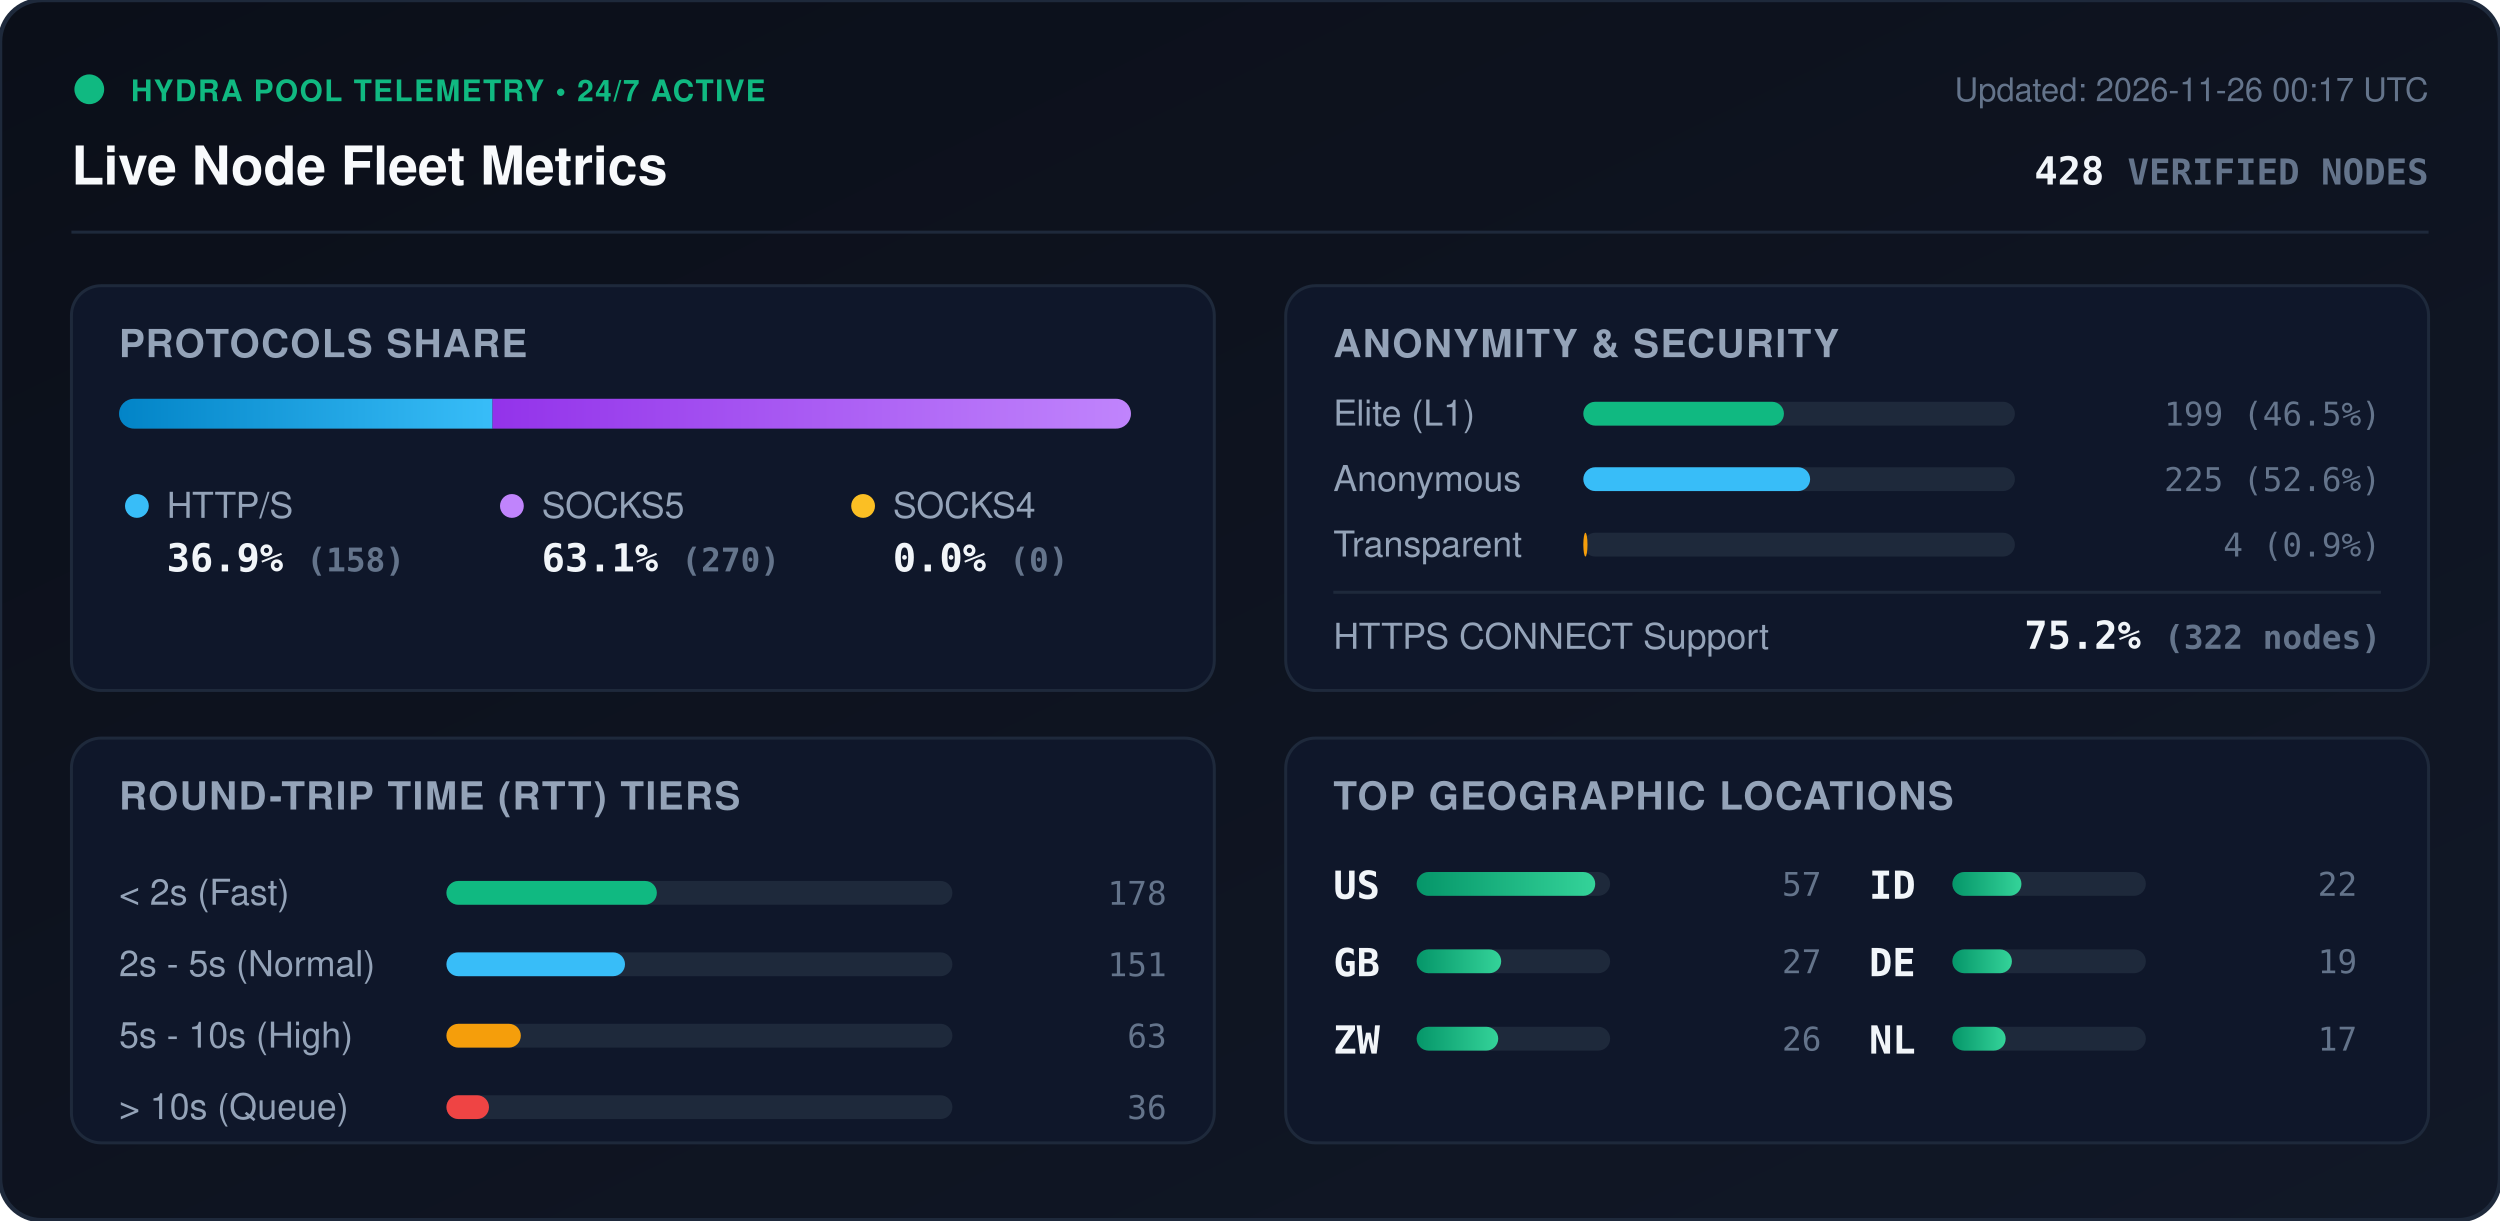
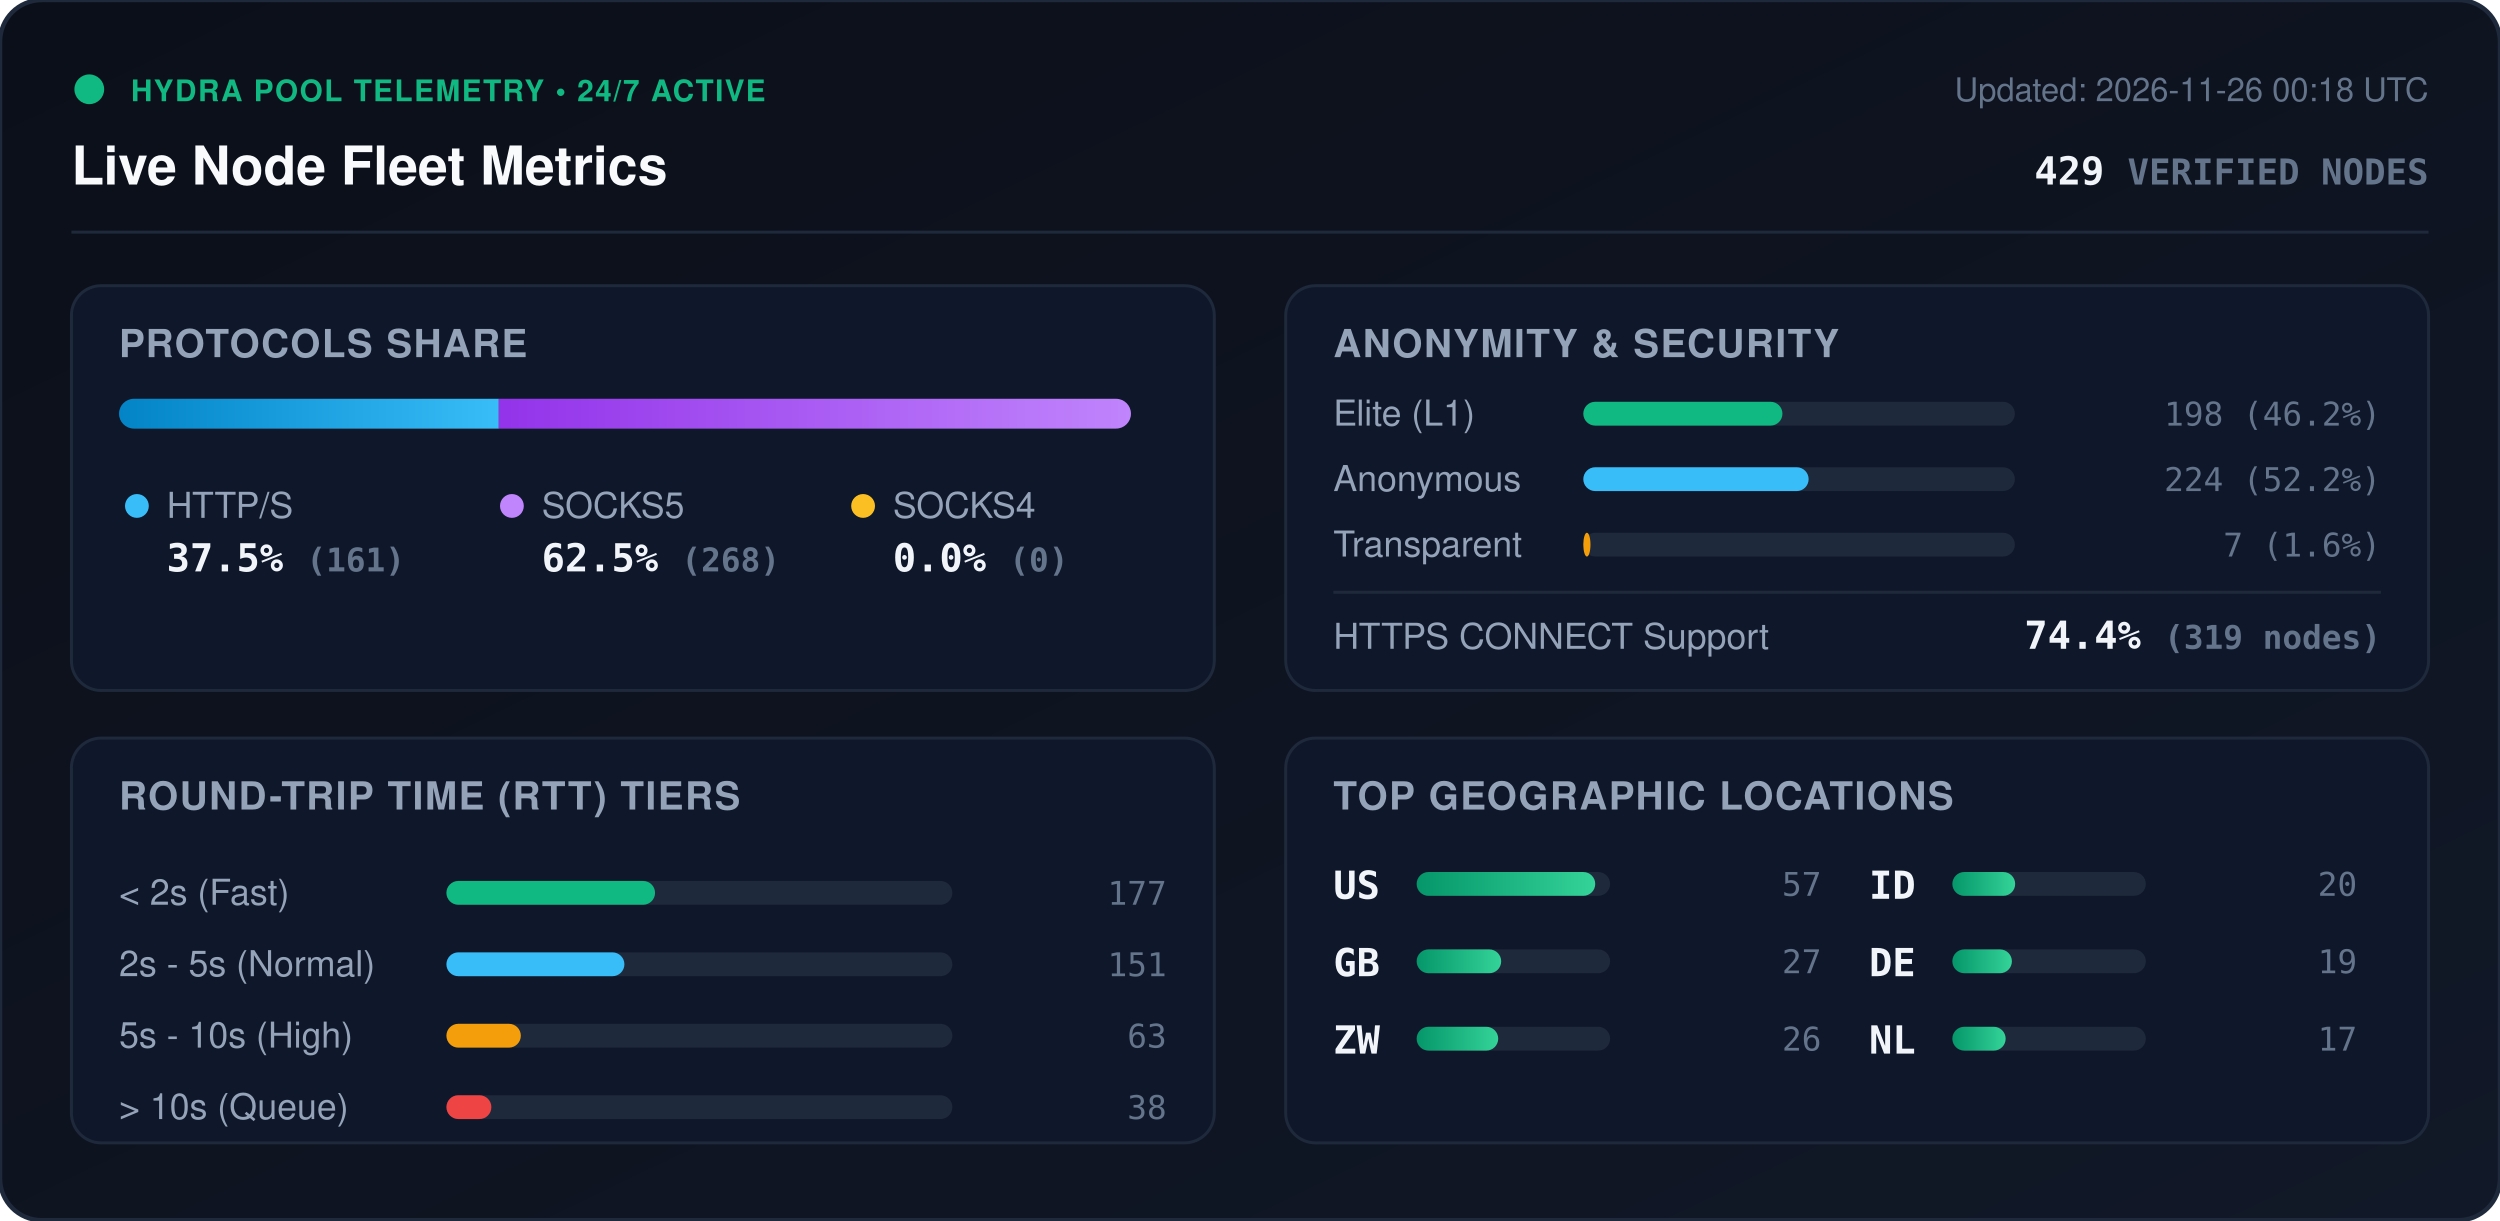
<svg xmlns="http://www.w3.org/2000/svg" viewBox="0 0 840 410" width="840" height="410" style="max-width: 100%; height: auto;">
  <defs>
    <linearGradient id="bg" x1="0%" y1="0%" x2="100%" y2="100%">
      <stop offset="0%" stop-color="#0b0f19" />
      <stop offset="100%" stop-color="#111827" />
    </linearGradient>
    <linearGradient id="bar-http" x1="0%" y1="0%" x2="100%" y2="0%">
      <stop offset="0%" stop-color="#0284c7" />
      <stop offset="100%" stop-color="#38bdf8" />
    </linearGradient>
    <linearGradient id="bar-socks5" x1="0%" y1="0%" x2="100%" y2="0%">
      <stop offset="0%" stop-color="#9333ea" />
      <stop offset="100%" stop-color="#c084fc" />
    </linearGradient>
    <linearGradient id="bar-socks4" x1="0%" y1="0%" x2="100%" y2="0%">
      <stop offset="0%" stop-color="#d97706" />
      <stop offset="100%" stop-color="#fbbf24" />
    </linearGradient>
    <linearGradient id="bar-green" x1="0%" y1="0%" x2="100%" y2="0%">
      <stop offset="0%" stop-color="#059669" />
      <stop offset="100%" stop-color="#34d399" />
    </linearGradient>
    <clipPath id="prog-track-clip">
      <rect width="340.0" height="10" rx="5" />
    </clipPath>
    <style>
      .title { font: 700 18px -apple-system, BlinkMacSystemFont, 'Segoe UI', Helvetica, Arial, sans-serif; fill: #f8fafc; }
      .sub { font: 500 11px -apple-system, BlinkMacSystemFont, 'Segoe UI', Helvetica, Arial, sans-serif; fill: #64748b; }
      .section-hdr { font: 600 13px -apple-system, BlinkMacSystemFont, 'Segoe UI', Helvetica, Arial, sans-serif; fill: #94a3b8; letter-spacing: 0.5px; }
      .metric-val { font: 700 13px -apple-system, BlinkMacSystemFont, 'Segoe UI', Helvetica, Arial, sans-serif; fill: #f1f5f9; }
      .metric-lbl { font: 500 12px -apple-system, BlinkMacSystemFont, 'Segoe UI', Helvetica, Arial, sans-serif; fill: #94a3b8; }
      .badge-txt { font: 700 10px -apple-system, BlinkMacSystemFont, 'Segoe UI', Helvetica, Arial, sans-serif; fill: #10b981; letter-spacing: 0.5px; }
      .mono { font-family: ui-monospace, SFMono-Regular, Menlo, Monaco, Consolas, monospace; }
      .pulse { animation: beacon 2s infinite ease-in-out; }
      @keyframes beacon { 0%, 100% { opacity: 1; } 50% { opacity: 0.35; } }
    </style>
  </defs>
  <rect width="840" height="410" rx="14" fill="url(#bg)" stroke="#1e293b" stroke-width="1.5" />
  <g transform="translate(24, 24)">
    <circle cx="6" cy="6" r="5" fill="#10b981" class="pulse" />
    <text x="20" y="10" class="badge-txt">HYDRA POOL TELEMETRY • 24/7 ACTIVE</text>
    <text x="0" y="38" class="title">Live Node Fleet Metrics</text>
-     <text x="792" y="10" text-anchor="end" class="sub">Updated: 2026-11-26 00:17 UTC</text>
-     <text x="792" y="38" text-anchor="end" class="metric-val mono" fill="#38bdf8">428 <tspan font-size="12" fill="#64748b">VERIFIED NODES</tspan>
+     <text x="792" y="10" text-anchor="end" class="sub">Updated: 2026-11-26 00:18 UTC</text>
+     <text x="792" y="38" text-anchor="end" class="metric-val mono" fill="#38bdf8">429 <tspan font-size="12" fill="#64748b">VERIFIED NODES</tspan>
    </text>
  </g>
  <line x1="24" y1="78" x2="816" y2="78" stroke="#1e293b" stroke-width="1" />
  <g transform="translate(24, 96)">
    <rect width="384" height="136" rx="10" fill="#0f172a" stroke="#1e293b" />
    <text x="16" y="24" class="section-hdr">PROTOCOLS SHARE</text>
    <g transform="translate(16, 38)">
      <rect width="340.0" height="10" rx="5" fill="#1e293b" />
      <g clip-path="url(#prog-track-clip)">
-         <rect x="0" width="125.5" height="10" fill="url(#bar-http)" />
-         <rect x="125.5" width="214.5" height="10" fill="url(#bar-socks5)" />
+         <rect x="0" width="127.6" height="10" fill="url(#bar-http)" />
+         <rect x="127.6" width="212.4" height="10" fill="url(#bar-socks5)" />
        <rect x="340.0" width="0.0" height="10" fill="url(#bar-socks4)" />
      </g>
    </g>
    <g transform="translate(16, 68)">
      <circle cx="6" cy="6" r="4" fill="#38bdf8" />
      <text x="16" y="10" class="metric-lbl">HTTP/S</text>
-       <text x="16" y="28" class="metric-val mono">36.9% <tspan font-size="11" fill="#64748b">(158)</tspan>
+       <text x="16" y="28" class="metric-val mono">37.5% <tspan font-size="11" fill="#64748b">(161)</tspan>
      </text>
      <circle cx="132" cy="6" r="4" fill="#c084fc" />
      <text x="142" y="10" class="metric-lbl">SOCKS5</text>
-       <text x="142" y="28" class="metric-val mono">63.1% <tspan font-size="11" fill="#64748b">(270)</tspan>
+       <text x="142" y="28" class="metric-val mono">62.5% <tspan font-size="11" fill="#64748b">(268)</tspan>
      </text>
      <circle cx="250" cy="6" r="4" fill="#fbbf24" />
      <text x="260" y="10" class="metric-lbl">SOCKS4</text>
      <text x="260" y="28" class="metric-val mono">0.0% <tspan font-size="11" fill="#64748b">(0)</tspan>
      </text>
    </g>
  </g>
  <g transform="translate(432, 96)">
    <rect width="384" height="136" rx="10" fill="#0f172a" stroke="#1e293b" />
    <text x="16" y="24" class="section-hdr">ANONYMITY &amp; SECURITY</text>
    <text x="16" y="47" class="metric-lbl">Elite (L1)</text>
    <rect x="100" y="39" width="145.0" height="8" rx="4" fill="#1e293b" />
-     <rect x="100" y="39" width="67.4" height="8" rx="4" fill="#10b981" />
-     <text x="368" y="47" text-anchor="end" class="mono sub" fill="#e2e8f0">199 (46.5%)</text>
+     <rect x="100" y="39" width="66.9" height="8" rx="4" fill="#10b981" />
+     <text x="368" y="47" text-anchor="end" class="mono sub" fill="#e2e8f0">198 (46.2%)</text>
    <text x="16" y="69" class="metric-lbl">Anonymous</text>
    <rect x="100" y="61" width="145.0" height="8" rx="4" fill="#1e293b" />
-     <rect x="100" y="61" width="76.2" height="8" rx="4" fill="#38bdf8" />
-     <text x="368" y="69" text-anchor="end" class="mono sub" fill="#e2e8f0">225 (52.6%)</text>
+     <rect x="100" y="61" width="75.7" height="8" rx="4" fill="#38bdf8" />
+     <text x="368" y="69" text-anchor="end" class="mono sub" fill="#e2e8f0">224 (52.2%)</text>
    <text x="16" y="91" class="metric-lbl">Transparent</text>
    <rect x="100" y="83" width="145.0" height="8" rx="4" fill="#1e293b" />
-     <rect x="100" y="83" width="1.4" height="8" rx="4" fill="#f59e0b" />
-     <text x="368" y="91" text-anchor="end" class="mono sub" fill="#e2e8f0">4 (0.9%)</text>
+     <rect x="100" y="83" width="2.4" height="8" rx="4" fill="#f59e0b" />
+     <text x="368" y="91" text-anchor="end" class="mono sub" fill="#e2e8f0">7 (1.6%)</text>
    <line x1="16" y1="103" x2="368" y2="103" stroke="#1e293b" stroke-width="1" />
    <text x="16" y="122" class="metric-lbl">HTTPS CONNECT Support</text>
-     <text x="368" y="122" text-anchor="end" class="metric-val mono" fill="#34d399">75.2% <tspan font-size="11" fill="#64748b">(322 nodes)</tspan>
+     <text x="368" y="122" text-anchor="end" class="metric-val mono" fill="#34d399">74.4% <tspan font-size="11" fill="#64748b">(319 nodes)</tspan>
    </text>
  </g>
  <g transform="translate(24, 248)">
    <rect width="384" height="136" rx="10" fill="#0f172a" stroke="#1e293b" />
    <text x="16" y="24" class="section-hdr">ROUND-TRIP TIME (RTT) TIERS</text>
    <g transform="translate(16, 42)">
      <text x="0" y="14" class="metric-lbl">&lt; 2s (Fast)</text>
      <rect x="110" y="6" width="170" height="8" rx="4" fill="#1e293b" />
-       <rect x="110" y="6" width="70.7" height="8" rx="4" fill="#10b981" />
-       <text x="352" y="14" text-anchor="end" class="mono sub">178</text>
+       <rect x="110" y="6" width="70.1" height="8" rx="4" fill="#10b981" />
+       <text x="352" y="14" text-anchor="end" class="mono sub">177</text>
      <text x="0" y="38" class="metric-lbl">2s - 5s (Normal)</text>
      <rect x="110" y="30" width="170" height="8" rx="4" fill="#1e293b" />
-       <rect x="110" y="30" width="60.0" height="8" rx="4" fill="#38bdf8" />
+       <rect x="110" y="30" width="59.8" height="8" rx="4" fill="#38bdf8" />
      <text x="352" y="38" text-anchor="end" class="mono sub">151</text>
      <text x="0" y="62" class="metric-lbl">5s - 10s (High)</text>
      <rect x="110" y="54" width="170" height="8" rx="4" fill="#1e293b" />
      <rect x="110" y="54" width="25.0" height="8" rx="4" fill="#f59e0b" />
      <text x="352" y="62" text-anchor="end" class="mono sub">63</text>
      <text x="0" y="86" class="metric-lbl">&gt; 10s (Queue)</text>
      <rect x="110" y="78" width="170" height="8" rx="4" fill="#1e293b" />
-       <rect x="110" y="78" width="14.3" height="8" rx="4" fill="#ef4444" />
-       <text x="352" y="86" text-anchor="end" class="mono sub">36</text>
+       <rect x="110" y="78" width="15.1" height="8" rx="4" fill="#ef4444" />
+       <text x="352" y="86" text-anchor="end" class="mono sub">38</text>
    </g>
  </g>
  <g transform="translate(432, 248)">
    <rect width="384" height="136" rx="10" fill="#0f172a" stroke="#1e293b" />
    <text x="16" y="24" class="section-hdr">TOP GEOGRAPHIC LOCATIONS</text>
    <g transform="translate(16, 42)">
      <g transform="translate(0, 0)">
        <text x="0" y="12" class="mono metric-val" font-size="12">US</text>
        <rect x="28" y="3" width="65" height="8" rx="4" fill="#1e293b" />
        <rect x="28" y="3" width="60.0" height="8" rx="4" fill="url(#bar-green)" />
        <text x="164" y="11" text-anchor="end" class="mono sub">57</text>
      </g>
      <g transform="translate(0, 26)">
        <text x="0" y="12" class="mono metric-val" font-size="12">GB</text>
        <rect x="28" y="3" width="65" height="8" rx="4" fill="#1e293b" />
        <rect x="28" y="3" width="28.4" height="8" rx="4" fill="url(#bar-green)" />
        <text x="164" y="11" text-anchor="end" class="mono sub">27</text>
      </g>
      <g transform="translate(0, 52)">
        <text x="0" y="12" class="mono metric-val" font-size="12">ZW</text>
        <rect x="28" y="3" width="65" height="8" rx="4" fill="#1e293b" />
        <rect x="28" y="3" width="27.4" height="8" rx="4" fill="url(#bar-green)" />
        <text x="164" y="11" text-anchor="end" class="mono sub">26</text>
      </g>
      <g transform="translate(180, 0)">
        <text x="0" y="12" class="mono metric-val" font-size="12">ID</text>
        <rect x="28" y="3" width="65" height="8" rx="4" fill="#1e293b" />
-         <rect x="28" y="3" width="23.2" height="8" rx="4" fill="url(#bar-green)" />
-         <text x="164" y="11" text-anchor="end" class="mono sub">22</text>
+         <rect x="28" y="3" width="21.1" height="8" rx="4" fill="url(#bar-green)" />
+         <text x="164" y="11" text-anchor="end" class="mono sub">20</text>
      </g>
      <g transform="translate(180, 26)">
        <text x="0" y="12" class="mono metric-val" font-size="12">DE</text>
        <rect x="28" y="3" width="65" height="8" rx="4" fill="#1e293b" />
        <rect x="28" y="3" width="20.0" height="8" rx="4" fill="url(#bar-green)" />
        <text x="164" y="11" text-anchor="end" class="mono sub">19</text>
      </g>
      <g transform="translate(180, 52)">
        <text x="0" y="12" class="mono metric-val" font-size="12">NL</text>
        <rect x="28" y="3" width="65" height="8" rx="4" fill="#1e293b" />
        <rect x="28" y="3" width="17.9" height="8" rx="4" fill="url(#bar-green)" />
        <text x="164" y="11" text-anchor="end" class="mono sub">17</text>
      </g>
    </g>
  </g>
</svg>
